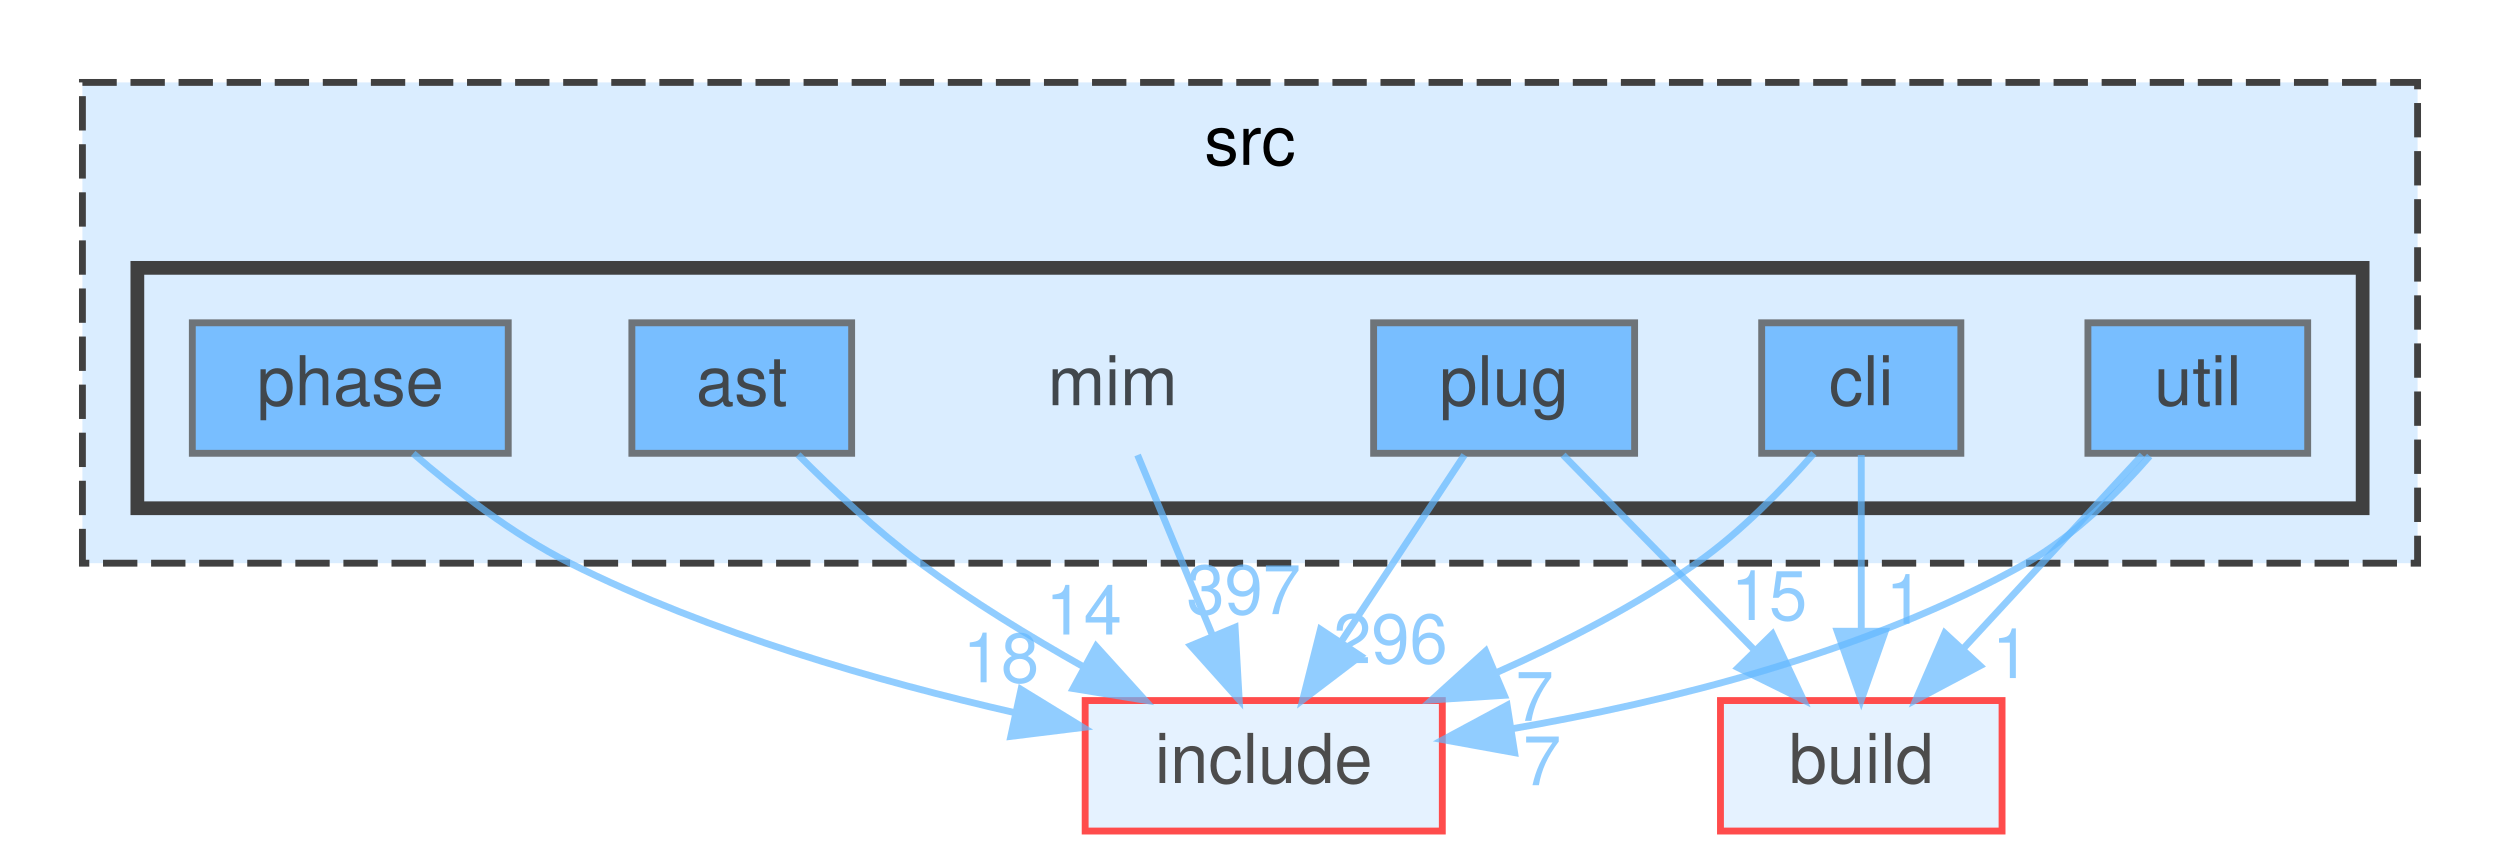
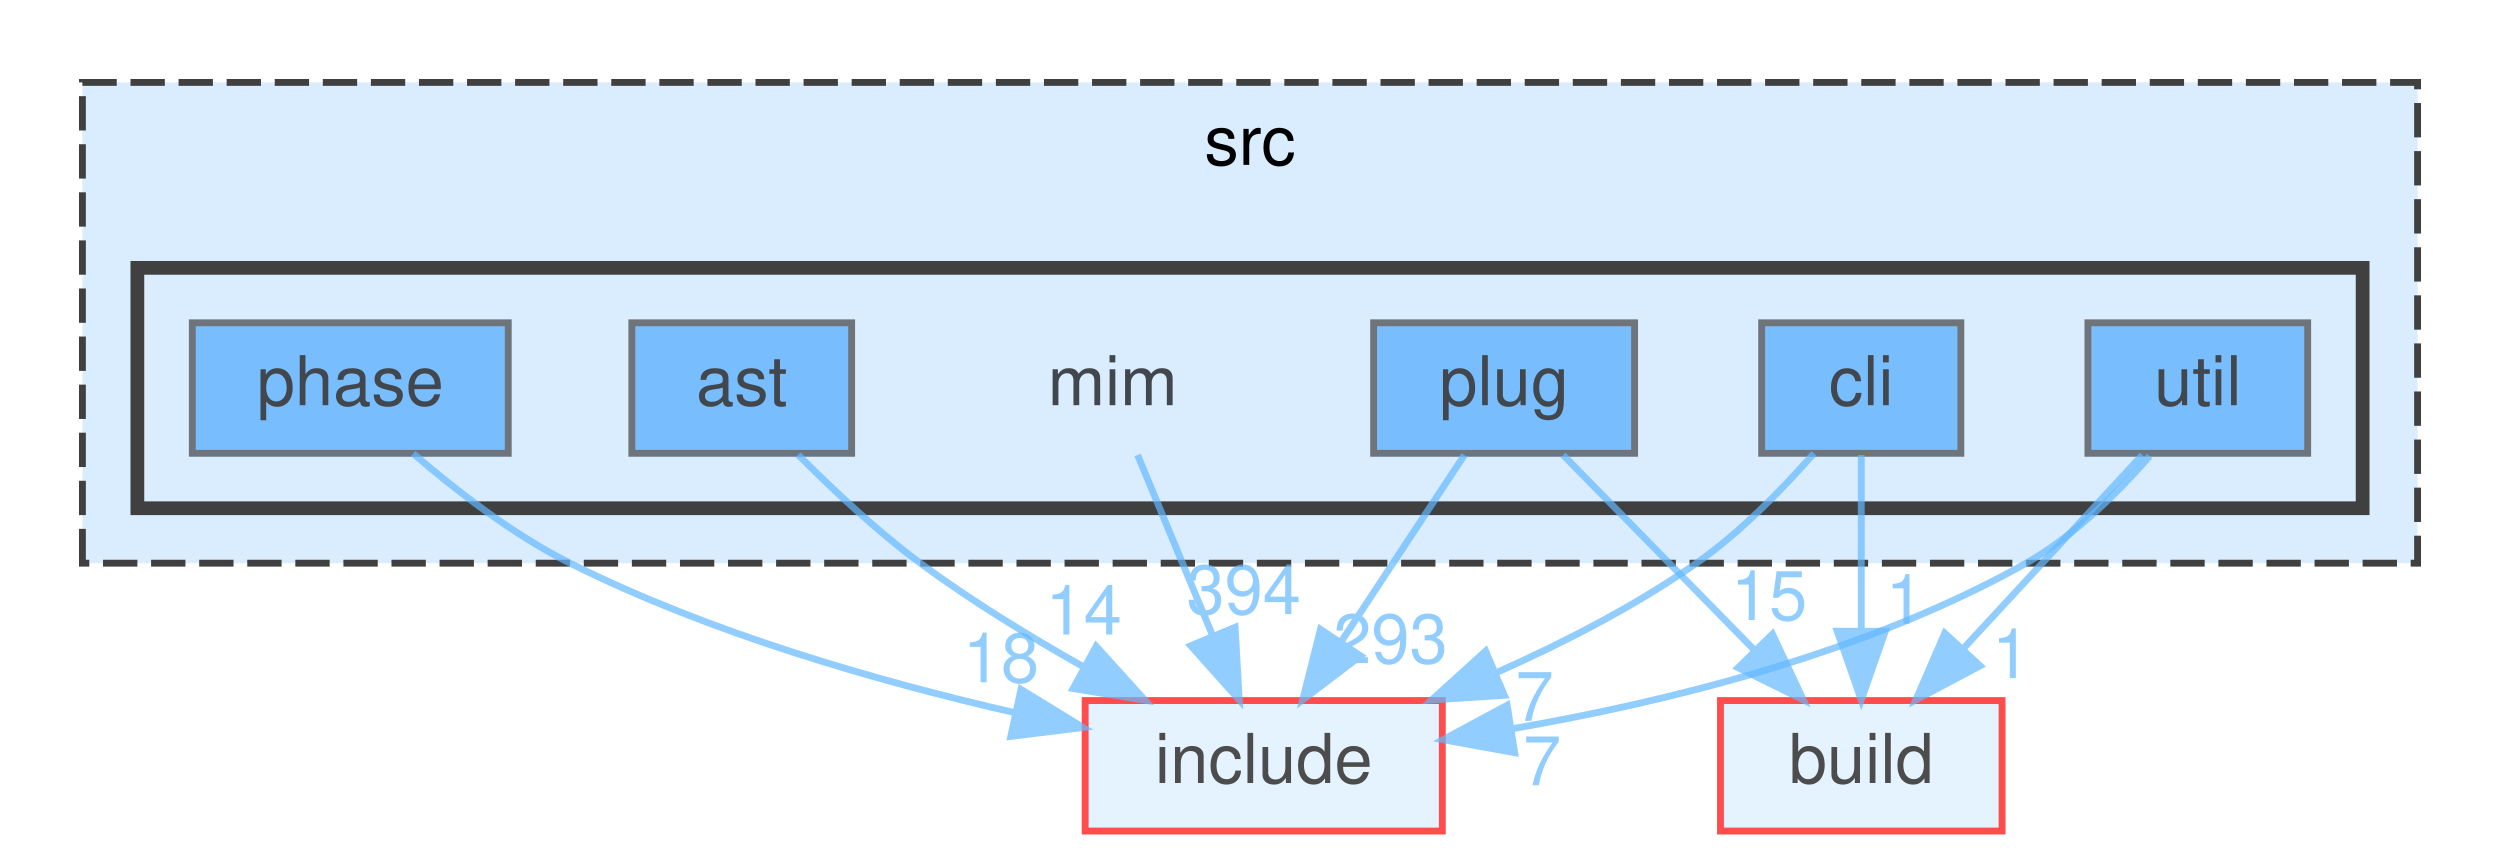
<svg xmlns="http://www.w3.org/2000/svg" xmlns:xlink="http://www.w3.org/1999/xlink" width="364pt" height="125pt" viewBox="0.00 0.00 364.00 125.00">
  <svg id="main" version="1.1" xml:space="preserve">
    <style type="text/css">
.node, .edge {opacity: 0.7;}
.node.selected, .edge.selected {opacity: 1;}
.edge:hover path { stroke: red; }
.edge:hover polygon { stroke: red; fill: red; }
</style>
    <svg id="graph" class="graph">
      <g id="graph0" class="graph" transform="scale(1 1) rotate(0) translate(4 121)">
        <g id="clust1" class="cluster">
          <g id="a_clust1">
            <a xlink:href="dir_68267d1309a1af8e8297ef4c3efbcdba.html" target="_top" xlink:title="src">
              <polygon fill="#daedff" stroke="#404040" stroke-dasharray="5,2" points="8,-39 8,-109 348,-109 348,-39 8,-39" />
              <text text-anchor="middle" x="178" y="-97" font-family="Helvetica,sans-Serif" font-size="10.00">src</text>
            </a>
          </g>
        </g>
        <g id="clust2" class="cluster">
          <g id="a_clust2">
            <a xlink:href="dir_3f6d0e947440f9d0b42426d30577ffdc.html" target="_top">
              <polygon fill="#daedff" stroke="#404040" stroke-width="2" points="16,-47 16,-82 340,-82 340,-47 16,-47" />
            </a>
          </g>
        </g>
        <g id="node1" class="node">
          <text text-anchor="middle" x="158" y="-62" font-family="Helvetica,sans-Serif" font-size="10.00">mim</text>
        </g>
        <g id="node8" class="node">
          <g id="a_node8">
            <a xlink:href="dir_d44c64559bbebec7f509842c48db8b23.html" target="_top" xlink:title="include">
              <polygon fill="#daedff" stroke="red" points="206,-19 154,-19 154,0 206,0 206,-19" />
              <text text-anchor="middle" x="180" y="-7" font-family="Helvetica,sans-Serif" font-size="10.00">include</text>
            </a>
          </g>
        </g>
        <g id="edge1" class="edge">
          <g id="a_edge1">
            <a xlink:href="dir_000056_000038.html" target="_top">
              <path fill="none" stroke="#63b8ff" d="M161.63,-54.75C164.58,-47.65 168.83,-37.4 172.51,-28.56" />
              <polygon fill="#63b8ff" stroke="#63b8ff" points="175.83,-29.67 176.43,-19.09 169.37,-26.98 175.83,-29.67" />
            </a>
          </g>
          <g id="a_edge1-headlabel">
-             <a xlink:href="dir_000056_000038.html" target="_top" xlink:title="397">
-               <text text-anchor="middle" x="177.08" y="-31.58" font-family="Helvetica,sans-Serif" font-size="10.00" fill="#63b8ff">397</text>
+             <a xlink:href="dir_000056_000038.html" target="_top" xlink:title="394">
+               <text text-anchor="middle" x="177.08" y="-31.58" font-family="Helvetica,sans-Serif" font-size="10.00" fill="#63b8ff">394</text>
            </a>
          </g>
        </g>
        <g id="node2" class="node">
          <g id="a_node2">
            <a xlink:href="dir_2ddc41045f35623bc177b300918cc2ff.html" target="_top" xlink:title="ast">
              <polygon fill="#4ea9ff" stroke="#404040" points="120,-74 88,-74 88,-55 120,-55 120,-74" />
              <text text-anchor="middle" x="104" y="-62" font-family="Helvetica,sans-Serif" font-size="10.00">ast</text>
            </a>
          </g>
        </g>
        <g id="edge2" class="edge">
          <g id="a_edge2">
            <a xlink:href="dir_000004_000038.html" target="_top">
              <path fill="none" stroke="#63b8ff" d="M112.21,-54.79C117.12,-49.85 123.62,-43.72 130,-39 137.39,-33.53 145.93,-28.32 153.83,-23.87" />
              <polygon fill="#63b8ff" stroke="#63b8ff" points="155.6,-26.9 162.71,-19.05 152.25,-20.75 155.6,-26.9" />
            </a>
          </g>
          <g id="a_edge2-headlabel">
            <a xlink:href="dir_000004_000038.html" target="_top" xlink:title="14">
              <text text-anchor="middle" x="153.79" y="-28.61" font-family="Helvetica,sans-Serif" font-size="10.00" fill="#63b8ff">14</text>
            </a>
          </g>
        </g>
        <g id="node3" class="node">
          <g id="a_node3">
            <a xlink:href="dir_78d50f5e9392a83b0326955836e457eb.html" target="_top" xlink:title="cli">
              <polygon fill="#4ea9ff" stroke="#404040" points="281.5,-74 252.5,-74 252.5,-55 281.5,-55 281.5,-74" />
              <text text-anchor="middle" x="267" y="-62" font-family="Helvetica,sans-Serif" font-size="10.00">cli</text>
            </a>
          </g>
        </g>
        <g id="node7" class="node">
          <g id="a_node7">
            <a xlink:href="dir_4fef79e7177ba769987a8da36c892c5f.html" target="_top" xlink:title="build">
              <polygon fill="#daedff" stroke="red" points="287.5,-19 246.5,-19 246.5,0 287.5,0 287.5,-19" />
              <text text-anchor="middle" x="267" y="-7" font-family="Helvetica,sans-Serif" font-size="10.00">build</text>
            </a>
          </g>
        </g>
        <g id="edge3" class="edge">
          <g id="a_edge3">
            <a xlink:href="dir_000015_000014.html" target="_top">
              <path fill="none" stroke="#63b8ff" d="M267,-54.75C267,-47.8 267,-37.85 267,-29.13" />
              <polygon fill="#63b8ff" stroke="#63b8ff" points="270.5,-29.09 267,-19.09 263.5,-29.09 270.5,-29.09" />
            </a>
          </g>
          <g id="a_edge3-headlabel">
            <a xlink:href="dir_000015_000014.html" target="_top" xlink:title="1">
              <text text-anchor="middle" x="273.34" y="-30.18" font-family="Helvetica,sans-Serif" font-size="10.00" fill="#63b8ff">1</text>
            </a>
          </g>
        </g>
        <g id="edge4" class="edge">
          <g id="a_edge4">
            <a xlink:href="dir_000015_000038.html" target="_top">
              <path fill="none" stroke="#63b8ff" d="M260.1,-54.99C255.62,-49.88 249.44,-43.5 243,-39 234.15,-32.81 223.73,-27.45 213.95,-23.1" />
              <polygon fill="#63b8ff" stroke="#63b8ff" points="215.03,-19.76 204.45,-19.09 212.31,-26.21 215.03,-19.76" />
            </a>
          </g>
          <g id="a_edge4-headlabel">
            <a xlink:href="dir_000015_000038.html" target="_top" xlink:title="7">
              <text text-anchor="middle" x="219.44" y="-16.04" font-family="Helvetica,sans-Serif" font-size="10.00" fill="#63b8ff">7</text>
            </a>
          </g>
        </g>
        <g id="node4" class="node">
          <g id="a_node4">
            <a xlink:href="dir_4ad15e0004aa2fc2424d5bded02c9369.html" target="_top" xlink:title="phase">
              <polygon fill="#4ea9ff" stroke="#404040" points="70,-74 24,-74 24,-55 70,-55 70,-74" />
              <text text-anchor="middle" x="47" y="-62" font-family="Helvetica,sans-Serif" font-size="10.00">phase</text>
            </a>
          </g>
        </g>
        <g id="edge5" class="edge">
          <g id="a_edge5">
            <a xlink:href="dir_000081_000038.html" target="_top">
              <path fill="none" stroke="#63b8ff" d="M56.16,-54.97C62.24,-49.71 70.62,-43.2 79,-39 99.39,-28.79 123.99,-21.75 143.81,-17.22" />
              <polygon fill="#63b8ff" stroke="#63b8ff" points="144.66,-20.62 153.69,-15.08 143.17,-13.78 144.66,-20.62" />
            </a>
          </g>
          <g id="a_edge5-headlabel">
            <a xlink:href="dir_000081_000038.html" target="_top" xlink:title="18">
              <text text-anchor="middle" x="141.74" y="-21.66" font-family="Helvetica,sans-Serif" font-size="10.00" fill="#63b8ff">18</text>
            </a>
          </g>
        </g>
        <g id="node5" class="node">
          <g id="a_node5">
            <a xlink:href="dir_07110a8747d2517ee97007224f1d2994.html" target="_top" xlink:title="plug">
              <polygon fill="#4ea9ff" stroke="#404040" points="234,-74 196,-74 196,-55 234,-55 234,-74" />
              <text text-anchor="middle" x="215" y="-62" font-family="Helvetica,sans-Serif" font-size="10.00">plug</text>
            </a>
          </g>
        </g>
        <g id="edge6" class="edge">
          <g id="a_edge6">
            <a xlink:href="dir_000096_000014.html" target="_top">
              <path fill="none" stroke="#63b8ff" d="M223.59,-54.75C231.16,-47.03 242.38,-35.6 251.51,-26.28" />
              <polygon fill="#63b8ff" stroke="#63b8ff" points="254.07,-28.68 258.57,-19.09 249.07,-23.78 254.07,-28.68" />
            </a>
          </g>
          <g id="a_edge6-headlabel">
            <a xlink:href="dir_000096_000014.html" target="_top" xlink:title="15">
              <text text-anchor="middle" x="253.58" y="-30.73" font-family="Helvetica,sans-Serif" font-size="10.00" fill="#63b8ff">15</text>
            </a>
          </g>
        </g>
        <g id="edge7" class="edge">
          <g id="a_edge7">
            <a xlink:href="dir_000096_000038.html" target="_top">
              <path fill="none" stroke="#63b8ff" d="M209.22,-54.75C204.38,-47.42 197.32,-36.73 191.36,-27.7" />
              <polygon fill="#63b8ff" stroke="#63b8ff" points="194.1,-25.5 185.67,-19.09 188.26,-29.36 194.1,-25.5" />
            </a>
          </g>
          <g id="a_edge7-headlabel">
-             <a xlink:href="dir_000096_000038.html" target="_top" xlink:title="296">
-               <text text-anchor="middle" x="198.45" y="-24.44" font-family="Helvetica,sans-Serif" font-size="10.00" fill="#63b8ff">296</text>
+             <a xlink:href="dir_000096_000038.html" target="_top" xlink:title="293">
+               <text text-anchor="middle" x="198.45" y="-24.44" font-family="Helvetica,sans-Serif" font-size="10.00" fill="#63b8ff">293</text>
            </a>
          </g>
        </g>
        <g id="node6" class="node">
          <g id="a_node6">
            <a xlink:href="dir_bed7118e4bacc0bd560da06fb11567a5.html" target="_top" xlink:title="util">
              <polygon fill="#4ea9ff" stroke="#404040" points="332,-74 300,-74 300,-55 332,-55 332,-74" />
              <text text-anchor="middle" x="316" y="-62" font-family="Helvetica,sans-Serif" font-size="10.00">util</text>
            </a>
          </g>
        </g>
        <g id="edge8" class="edge">
          <g id="a_edge8">
            <a xlink:href="dir_000113_000014.html" target="_top">
              <path fill="none" stroke="#63b8ff" d="M307.91,-54.75C300.84,-47.11 290.41,-35.82 281.85,-26.56" />
              <polygon fill="#63b8ff" stroke="#63b8ff" points="284.3,-24.06 274.94,-19.09 279.16,-28.81 284.3,-24.06" />
            </a>
          </g>
          <g id="a_edge8-headlabel">
            <a xlink:href="dir_000113_000014.html" target="_top" xlink:title="1">
              <text text-anchor="middle" x="288.82" y="-22.27" font-family="Helvetica,sans-Serif" font-size="10.00" fill="#63b8ff">1</text>
            </a>
          </g>
        </g>
        <g id="edge9" class="edge">
          <g id="a_edge9">
            <a xlink:href="dir_000113_000038.html" target="_top">
              <path fill="none" stroke="#63b8ff" d="M309,-54.6C304.42,-49.33 297.99,-42.94 291,-39 267.85,-25.95 238.65,-18.76 216.01,-14.87" />
              <polygon fill="#63b8ff" stroke="#63b8ff" points="216.53,-11.41 206.11,-13.3 215.44,-18.32 216.53,-11.41" />
            </a>
          </g>
          <g id="a_edge9-headlabel">
            <a xlink:href="dir_000113_000038.html" target="_top" xlink:title="7">
              <text text-anchor="middle" x="220.53" y="-6.67" font-family="Helvetica,sans-Serif" font-size="10.00" fill="#63b8ff">7</text>
            </a>
          </g>
        </g>
      </g>
    </svg>
  </svg>
  <style type="text/css">

[data-mouse-over-selected='false'] { opacity: 0.7; }
[data-mouse-over-selected='true']  { opacity: 1.0; }

</style>
</svg>
